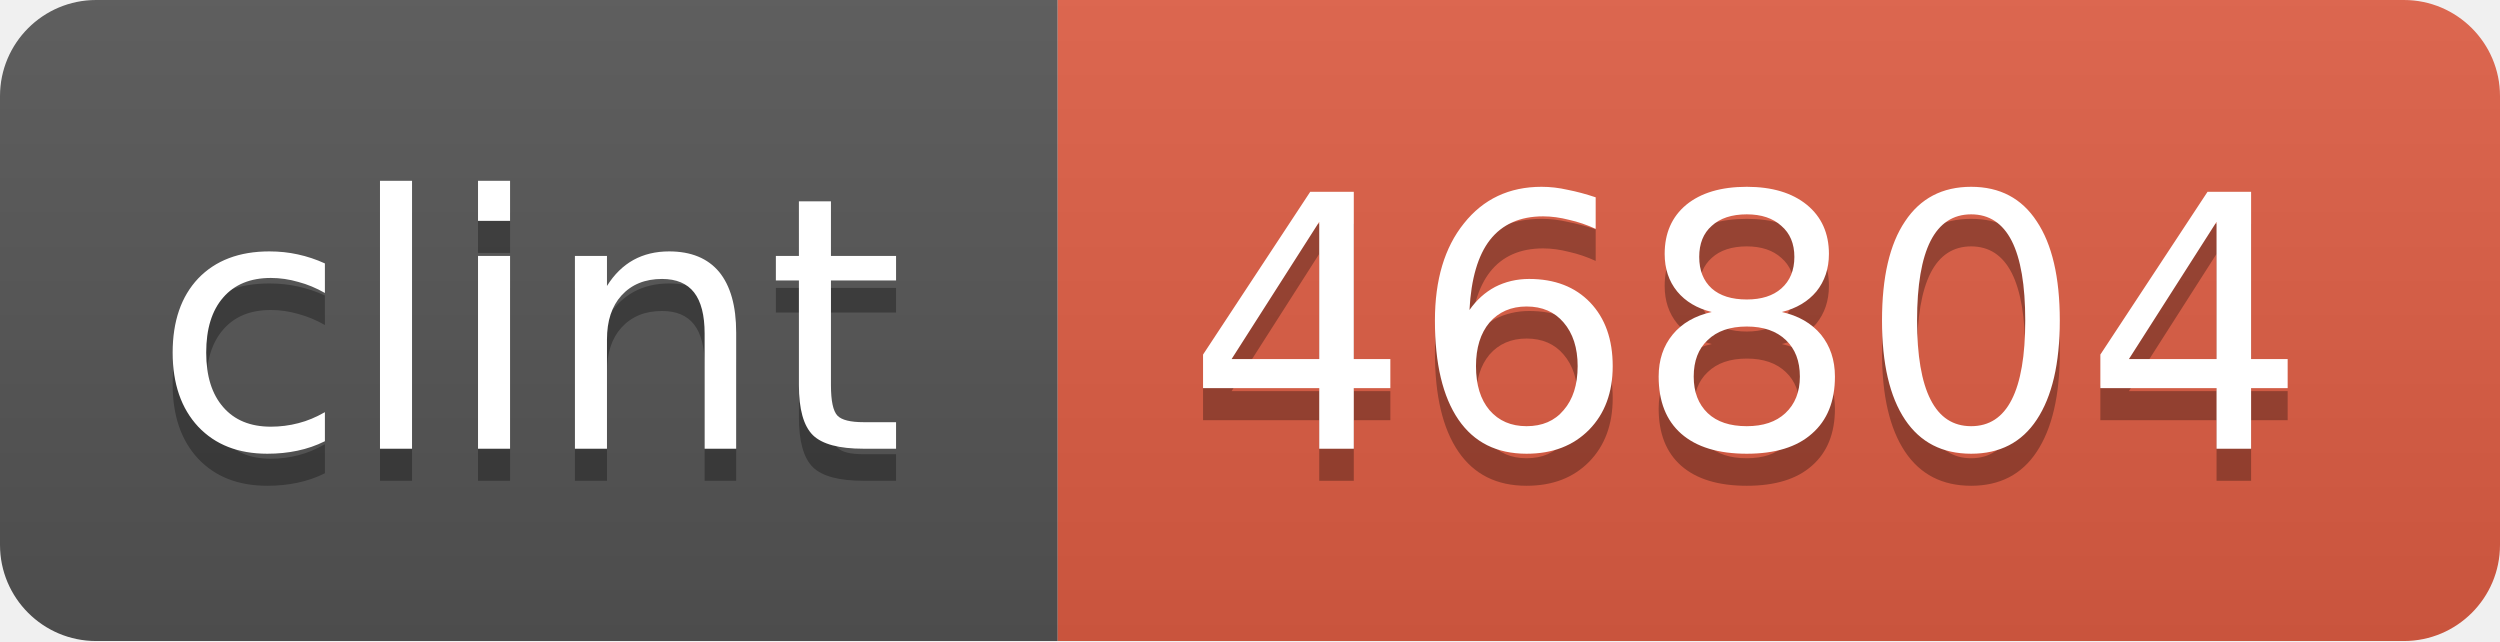
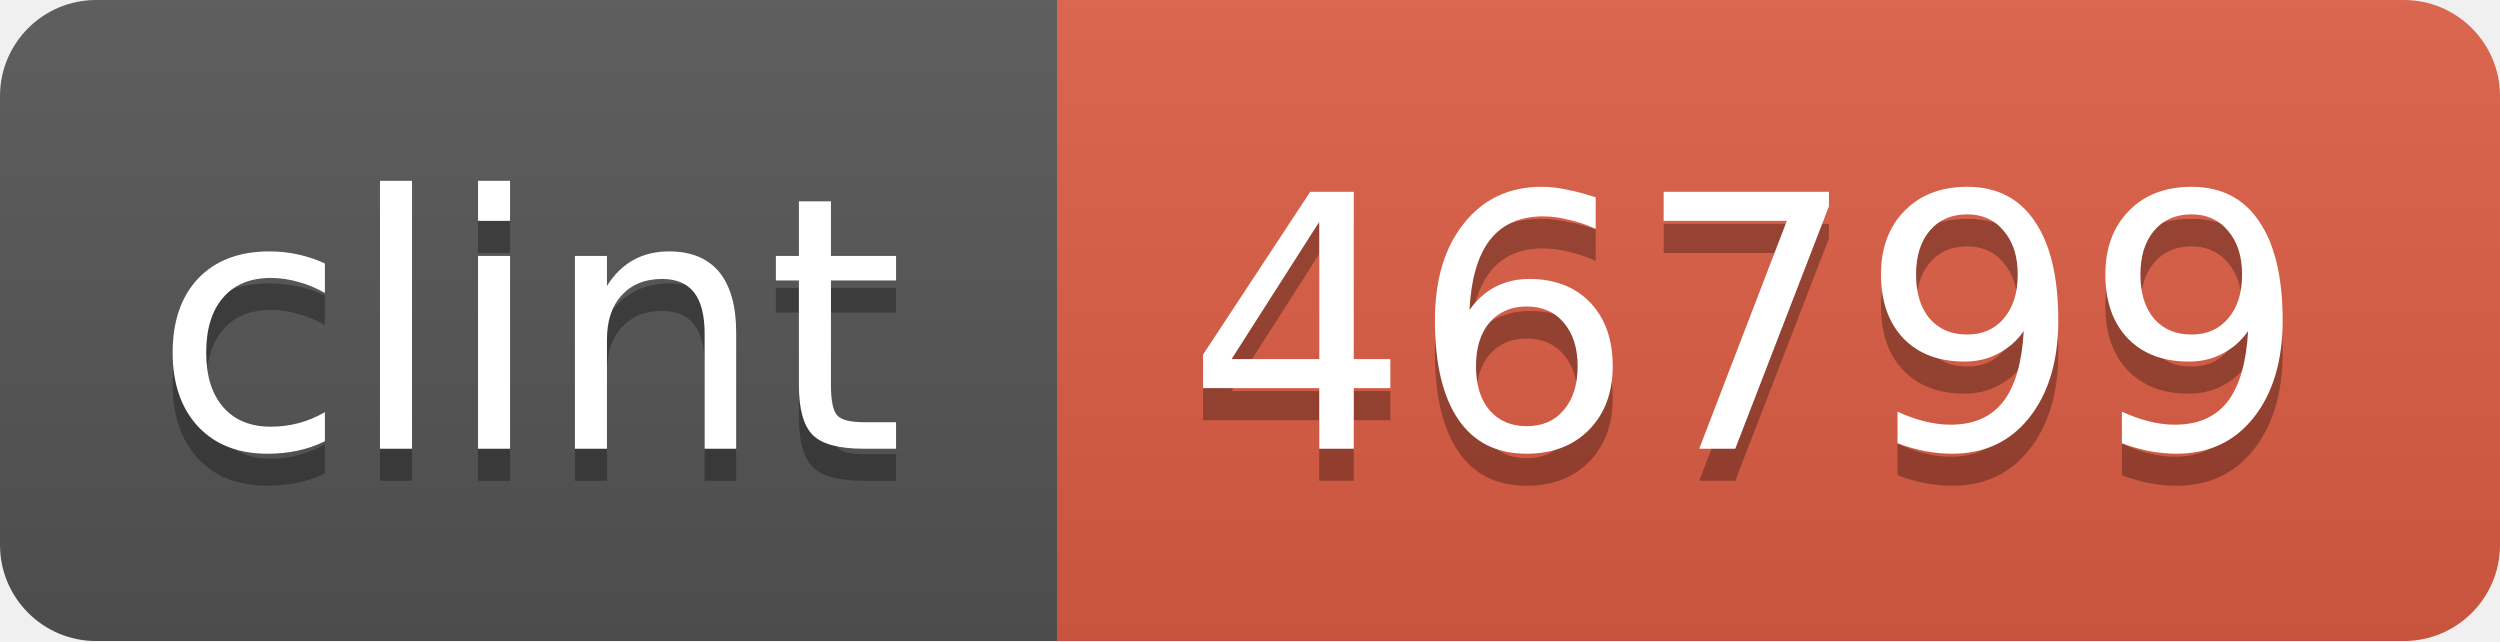
<svg xmlns="http://www.w3.org/2000/svg" width="78" height="20">
  <linearGradient id="b" x2="0" y2="100%">
    <stop offset="0" stop-color="#bbb" stop-opacity=".1" />
    <stop offset="1" stop-opacity=".1" />
  </linearGradient>
  <mask id="a">
    <rect width="78" height="20" rx="3" fill="#fff" />
  </mask>
  <g mask="url(#a)">
    <path fill="#555" d="M0 0h33v20H0z" />
    <path fill="#e05d44" d="M33 0h45v20H33z" />
    <path fill="url(#b)" d="M0 0h78v20H0z" />
  </g>
  <g fill="#fff" text-anchor="middle" font-family="DejaVu Sans,Verdana,Geneva,sans-serif" font-size="11">
    <text x="16.5" y="15" fill="#010101" fill-opacity=".3">clint</text>
    <text x="16.5" y="14">clint</text>
-     <text x="54.5" y="15" fill="#010101" fill-opacity=".3">46804</text>
-     <text x="54.5" y="14">46804</text>
+     <text x="54.5" y="15" fill="#010101" fill-opacity=".3">46799</text>
+     <text x="54.5" y="14">46799</text>
  </g>
</svg>
